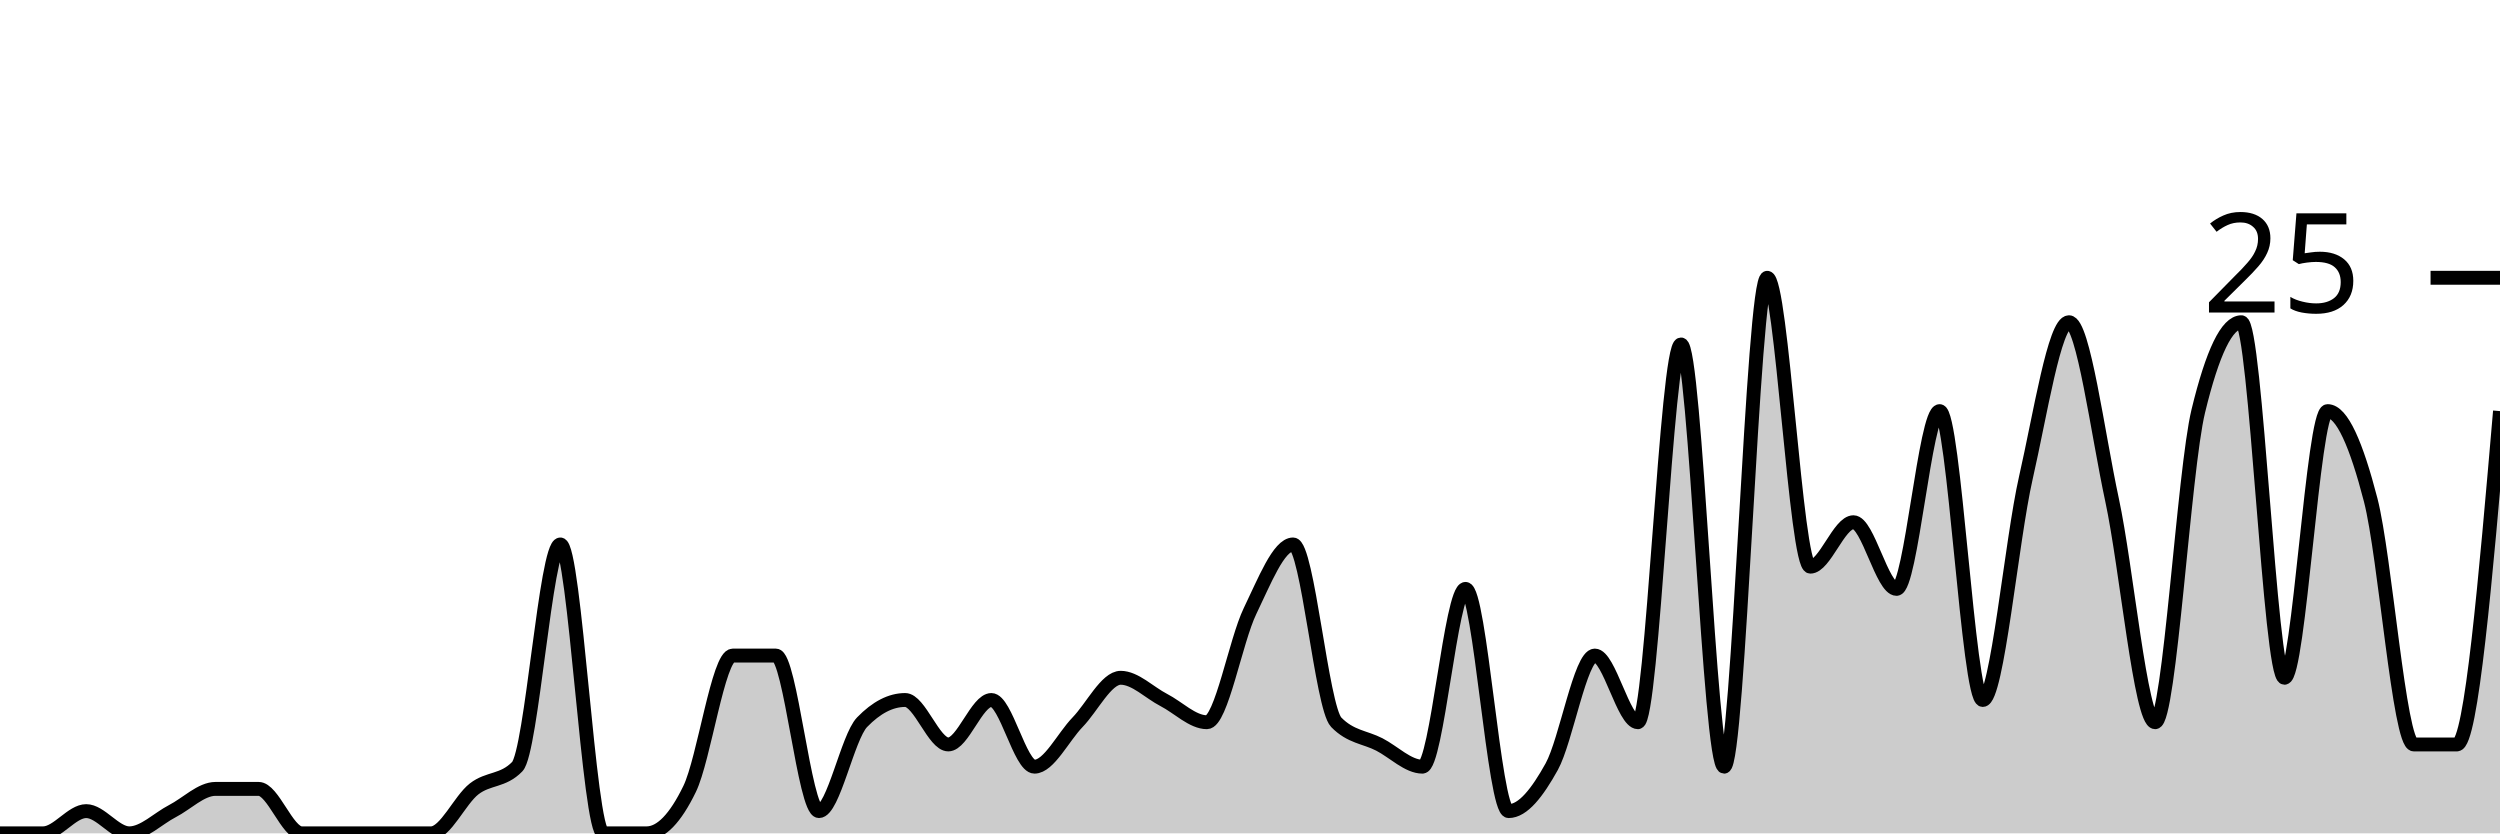
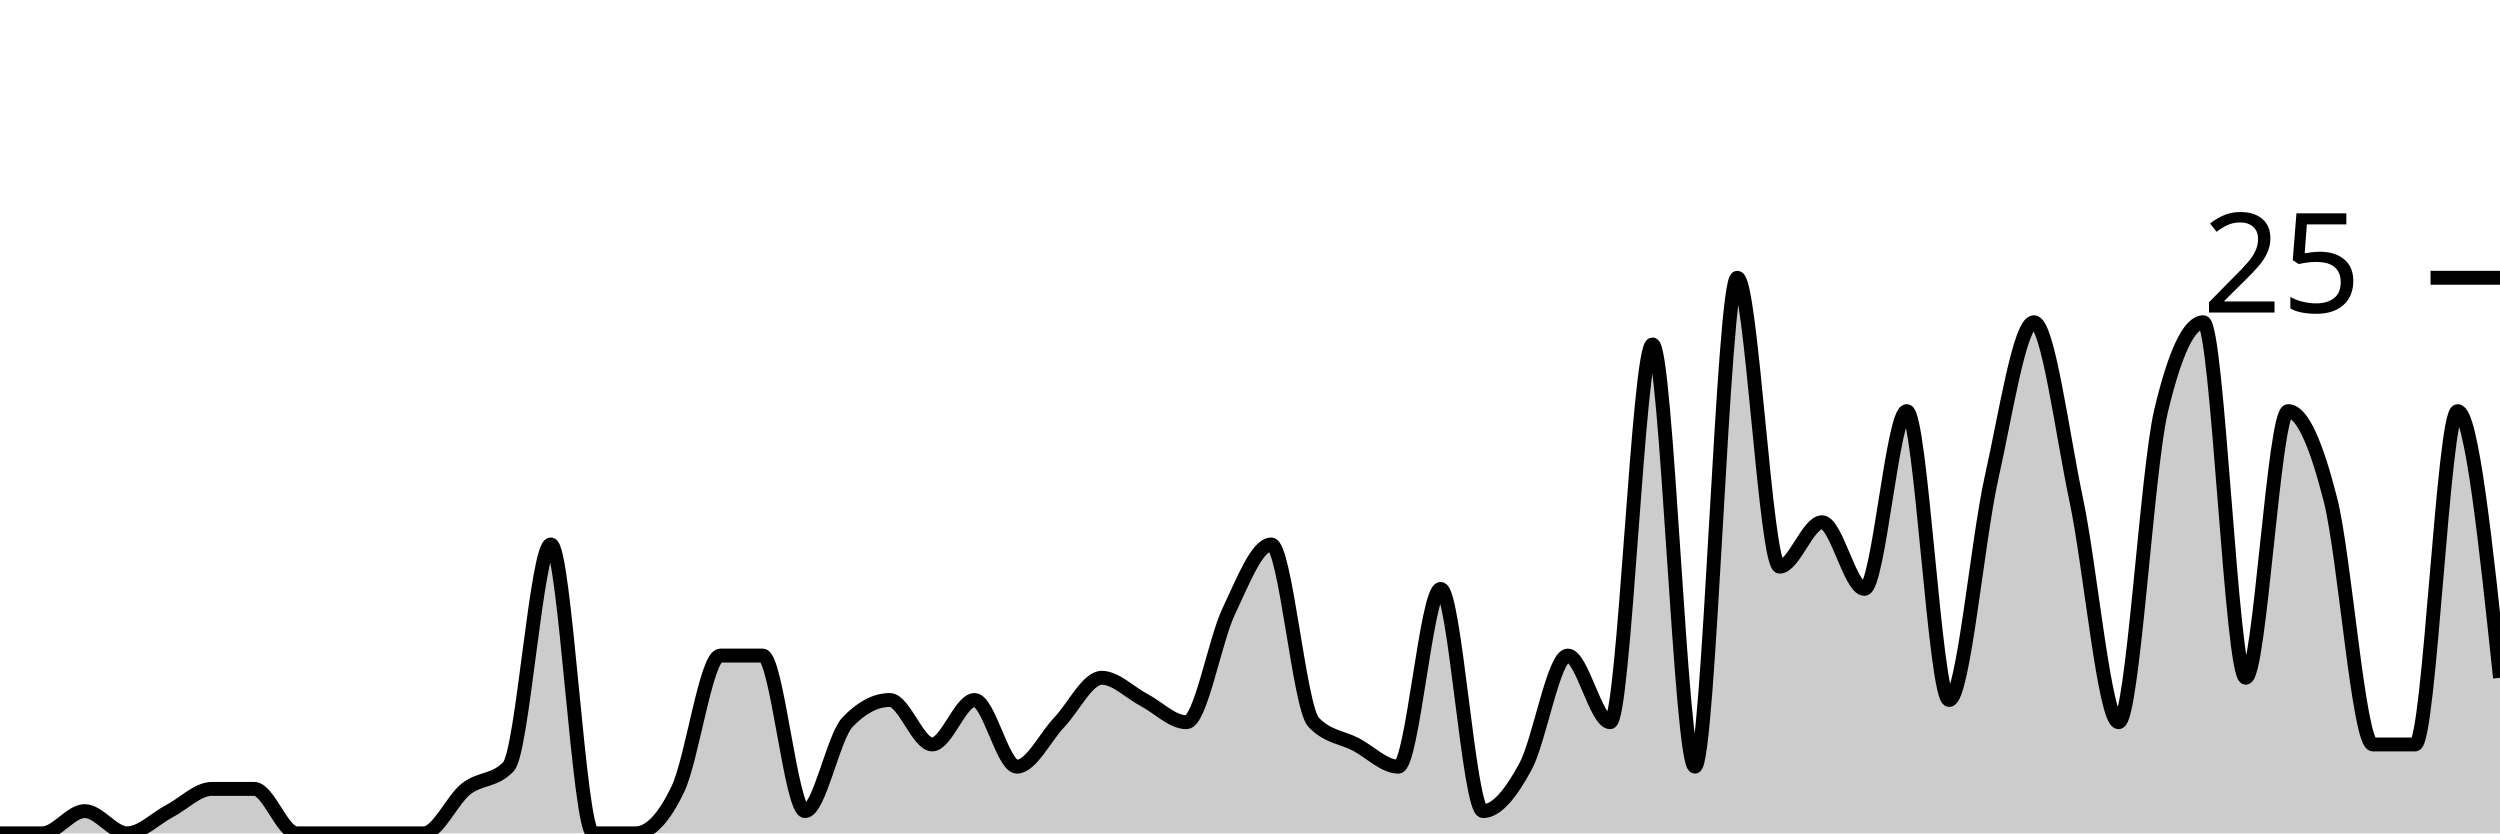
<svg xmlns="http://www.w3.org/2000/svg" viewBox="0 0 180 60">
  <g transform="translate(0,20)">
-     <path class="area" fill="rgba(0, 0, 0, 0.2)" d="M0,40C1.034,40,2.069,40,3.103,40C4.138,40,5.172,38.4,6.207,38.4C7.241,38.4,8.276,40,9.31,40C10.345,40,11.379,38.933,12.414,38.4C13.448,37.867,14.483,36.8,15.517,36.8C16.552,36.8,17.586,36.8,18.621,36.8C19.655,36.8,20.69,40,21.724,40C22.759,40,23.793,40,24.828,40C25.862,40,26.897,40,27.931,40C28.966,40,30,40,31.034,40C32.069,40,33.103,37.6,34.138,36.8C35.172,36,36.207,36.267,37.241,35.2C38.276,34.133,39.31,19.2,40.345,19.2C41.379,19.2,42.414,40,43.448,40C44.483,40,45.517,40,46.552,40C47.586,40,48.621,38.933,49.655,36.8C50.69,34.667,51.724,27.2,52.759,27.2C53.793,27.2,54.828,27.2,55.862,27.2C56.897,27.2,57.931,38.4,58.966,38.4C60,38.4,61.034,33.067,62.069,32C63.103,30.933,64.138,30.4,65.172,30.4C66.207,30.4,67.241,33.6,68.276,33.6C69.31,33.6,70.345,30.4,71.379,30.4C72.414,30.4,73.448,35.2,74.483,35.2C75.517,35.2,76.552,33.067,77.586,32C78.621,30.933,79.655,28.8,80.69,28.8C81.724,28.8,82.759,29.867,83.793,30.4C84.828,30.933,85.862,32,86.897,32C87.931,32,88.966,26.133,90,24C91.034,21.867,92.069,19.2,93.103,19.2C94.138,19.2,95.172,30.933,96.207,32C97.241,33.067,98.276,33.067,99.31,33.6C100.345,34.133,101.379,35.2,102.414,35.2C103.448,35.2,104.483,22.4,105.517,22.4C106.552,22.4,107.586,38.4,108.621,38.4C109.655,38.4,110.69,37.067,111.724,35.2C112.759,33.333,113.793,27.2,114.828,27.2C115.862,27.2,116.897,32,117.931,32C118.966,32,120,4.8,121.034,4.8C122.069,4.8,123.103,35.2,124.138,35.2C125.172,35.2,126.207,0,127.241,0C128.276,0,129.31,20.8,130.345,20.8C131.379,20.8,132.414,17.6,133.448,17.6C134.483,17.6,135.517,22.4,136.552,22.4C137.586,22.4,138.621,9.6,139.655,9.6C140.69,9.6,141.724,30.4,142.759,30.4C143.793,30.4,144.828,18.933,145.862,14.4C146.897,9.867,147.931,3.2,148.966,3.2C150,3.2,151.034,11.2,152.069,16C153.103,20.8,154.138,32,155.172,32C156.207,32,157.241,13.867,158.276,9.6C159.31,5.333,160.345,3.2,161.379,3.2C162.414,3.2,163.448,28.8,164.483,28.8C165.517,28.8,166.552,9.6,167.586,9.6C168.621,9.6,169.655,12,170.69,16C171.724,20,172.759,33.6,173.793,33.6C174.828,33.6,175.862,33.6,176.897,33.6C177.931,33.6,178.966,21.6,180,9.6L180,40C178.966,40,177.931,40,176.897,40C175.862,40,174.828,40,173.793,40C172.759,40,171.724,40,170.69,40C169.655,40,168.621,40,167.586,40C166.552,40,165.517,40,164.483,40C163.448,40,162.414,40,161.379,40C160.345,40,159.31,40,158.276,40C157.241,40,156.207,40,155.172,40C154.138,40,153.103,40,152.069,40C151.034,40,150,40,148.966,40C147.931,40,146.897,40,145.862,40C144.828,40,143.793,40,142.759,40C141.724,40,140.69,40,139.655,40C138.621,40,137.586,40,136.552,40C135.517,40,134.483,40,133.448,40C132.414,40,131.379,40,130.345,40C129.31,40,128.276,40,127.241,40C126.207,40,125.172,40,124.138,40C123.103,40,122.069,40,121.034,40C120,40,118.966,40,117.931,40C116.897,40,115.862,40,114.828,40C113.793,40,112.759,40,111.724,40C110.69,40,109.655,40,108.621,40C107.586,40,106.552,40,105.517,40C104.483,40,103.448,40,102.414,40C101.379,40,100.345,40,99.31,40C98.276,40,97.241,40,96.207,40C95.172,40,94.138,40,93.103,40C92.069,40,91.034,40,90,40C88.966,40,87.931,40,86.897,40C85.862,40,84.828,40,83.793,40C82.759,40,81.724,40,80.69,40C79.655,40,78.621,40,77.586,40C76.552,40,75.517,40,74.483,40C73.448,40,72.414,40,71.379,40C70.345,40,69.31,40,68.276,40C67.241,40,66.207,40,65.172,40C64.138,40,63.103,40,62.069,40C61.034,40,60,40,58.966,40C57.931,40,56.897,40,55.862,40C54.828,40,53.793,40,52.759,40C51.724,40,50.69,40,49.655,40C48.621,40,47.586,40,46.552,40C45.517,40,44.483,40,43.448,40C42.414,40,41.379,40,40.345,40C39.31,40,38.276,40,37.241,40C36.207,40,35.172,40,34.138,40C33.103,40,32.069,40,31.034,40C30,40,28.966,40,27.931,40C26.897,40,25.862,40,24.828,40C23.793,40,22.759,40,21.724,40C20.69,40,19.655,40,18.621,40C17.586,40,16.552,40,15.517,40C14.483,40,13.448,40,12.414,40C11.379,40,10.345,40,9.31,40C8.276,40,7.241,40,6.207,40C5.172,40,4.138,40,3.103,40C2.069,40,1.034,40,0,40Z" />
-     <path class="line" stroke="black" fill="none" d="M0,40C1.034,40,2.069,40,3.103,40C4.138,40,5.172,38.4,6.207,38.4C7.241,38.4,8.276,40,9.31,40C10.345,40,11.379,38.933,12.414,38.4C13.448,37.867,14.483,36.8,15.517,36.8C16.552,36.8,17.586,36.8,18.621,36.8C19.655,36.8,20.69,40,21.724,40C22.759,40,23.793,40,24.828,40C25.862,40,26.897,40,27.931,40C28.966,40,30,40,31.034,40C32.069,40,33.103,37.6,34.138,36.8C35.172,36,36.207,36.267,37.241,35.2C38.276,34.133,39.31,19.2,40.345,19.2C41.379,19.2,42.414,40,43.448,40C44.483,40,45.517,40,46.552,40C47.586,40,48.621,38.933,49.655,36.8C50.69,34.667,51.724,27.2,52.759,27.2C53.793,27.2,54.828,27.2,55.862,27.2C56.897,27.2,57.931,38.4,58.966,38.4C60,38.4,61.034,33.067,62.069,32C63.103,30.933,64.138,30.4,65.172,30.4C66.207,30.4,67.241,33.6,68.276,33.6C69.31,33.6,70.345,30.4,71.379,30.4C72.414,30.4,73.448,35.2,74.483,35.2C75.517,35.2,76.552,33.067,77.586,32C78.621,30.933,79.655,28.8,80.69,28.8C81.724,28.8,82.759,29.867,83.793,30.4C84.828,30.933,85.862,32,86.897,32C87.931,32,88.966,26.133,90,24C91.034,21.867,92.069,19.2,93.103,19.2C94.138,19.2,95.172,30.933,96.207,32C97.241,33.067,98.276,33.067,99.31,33.6C100.345,34.133,101.379,35.2,102.414,35.2C103.448,35.2,104.483,22.4,105.517,22.4C106.552,22.4,107.586,38.4,108.621,38.4C109.655,38.4,110.69,37.067,111.724,35.2C112.759,33.333,113.793,27.2,114.828,27.2C115.862,27.2,116.897,32,117.931,32C118.966,32,120,4.8,121.034,4.8C122.069,4.8,123.103,35.2,124.138,35.2C125.172,35.2,126.207,0,127.241,0C128.276,0,129.31,20.8,130.345,20.8C131.379,20.8,132.414,17.6,133.448,17.6C134.483,17.6,135.517,22.4,136.552,22.4C137.586,22.4,138.621,9.6,139.655,9.6C140.69,9.6,141.724,30.4,142.759,30.4C143.793,30.4,144.828,18.933,145.862,14.4C146.897,9.867,147.931,3.2,148.966,3.2C150,3.2,151.034,11.2,152.069,16C153.103,20.8,154.138,32,155.172,32C156.207,32,157.241,13.867,158.276,9.6C159.31,5.333,160.345,3.2,161.379,3.2C162.414,3.2,163.448,28.8,164.483,28.8C165.517,28.8,166.552,9.6,167.586,9.6C168.621,9.6,169.655,12,170.69,16C171.724,20,172.759,33.6,173.793,33.6C174.828,33.6,175.862,33.6,176.897,33.6C177.931,33.6,178.966,21.6,180,9.6" />
+     <path class="area" fill="rgba(0, 0, 0, 0.2)" d="M0,40C1.017,40,2.034,40,3.051,40C4.068,40,5.085,38.4,6.102,38.4C7.119,38.4,8.136,40,9.153,40C10.169,40,11.186,38.933,12.203,38.4C13.22,37.867,14.237,36.8,15.254,36.8C16.271,36.8,17.288,36.8,18.305,36.8C19.322,36.8,20.339,40,21.356,40C22.373,40,23.39,40,24.407,40C25.424,40,26.441,40,27.458,40C28.475,40,29.492,40,30.508,40C31.525,40,32.542,37.6,33.559,36.8C34.576,36,35.593,36.267,36.61,35.2C37.627,34.133,38.644,19.2,39.661,19.2C40.678,19.2,41.695,40,42.712,40C43.729,40,44.746,40,45.763,40C46.78,40,47.797,38.933,48.814,36.8C49.831,34.667,50.847,27.2,51.864,27.2C52.881,27.2,53.898,27.2,54.915,27.2C55.932,27.2,56.949,38.4,57.966,38.4C58.983,38.4,60,33.067,61.017,32C62.034,30.933,63.051,30.4,64.068,30.4C65.085,30.4,66.102,33.6,67.119,33.6C68.136,33.6,69.153,30.4,70.169,30.4C71.186,30.4,72.203,35.2,73.22,35.2C74.237,35.2,75.254,33.067,76.271,32C77.288,30.933,78.305,28.8,79.322,28.8C80.339,28.8,81.356,29.867,82.373,30.4C83.39,30.933,84.407,32,85.424,32C86.441,32,87.458,26.133,88.475,24C89.492,21.867,90.508,19.2,91.525,19.2C92.542,19.2,93.559,30.933,94.576,32C95.593,33.067,96.61,33.067,97.627,33.6C98.644,34.133,99.661,35.2,100.678,35.2C101.695,35.2,102.712,22.4,103.729,22.4C104.746,22.4,105.763,38.4,106.78,38.4C107.797,38.4,108.814,37.067,109.831,35.2C110.847,33.333,111.864,27.2,112.881,27.2C113.898,27.2,114.915,32,115.932,32C116.949,32,117.966,4.8,118.983,4.8C120,4.8,121.017,35.2,122.034,35.2C123.051,35.2,124.068,0,125.085,0C126.102,0,127.119,20.8,128.136,20.8C129.153,20.8,130.169,17.6,131.186,17.6C132.203,17.6,133.22,22.4,134.237,22.4C135.254,22.4,136.271,9.6,137.288,9.6C138.305,9.6,139.322,30.4,140.339,30.4C141.356,30.4,142.373,18.933,143.39,14.4C144.407,9.867,145.424,3.2,146.441,3.2C147.458,3.2,148.475,11.2,149.492,16C150.508,20.8,151.525,32,152.542,32C153.559,32,154.576,13.867,155.593,9.6C156.61,5.333,157.627,3.2,158.644,3.2C159.661,3.2,160.678,28.8,161.695,28.8C162.712,28.8,163.729,9.6,164.746,9.6C165.763,9.6,166.78,12,167.797,16C168.814,20,169.831,33.6,170.847,33.6C171.864,33.6,172.881,33.6,173.898,33.6C174.915,33.6,175.932,9.6,176.949,9.6C177.966,9.6,178.983,19.2,180,28.8L180,40C178.983,40,177.966,40,176.949,40C175.932,40,174.915,40,173.898,40C172.881,40,171.864,40,170.847,40C169.831,40,168.814,40,167.797,40C166.78,40,165.763,40,164.746,40C163.729,40,162.712,40,161.695,40C160.678,40,159.661,40,158.644,40C157.627,40,156.61,40,155.593,40C154.576,40,153.559,40,152.542,40C151.525,40,150.508,40,149.492,40C148.475,40,147.458,40,146.441,40C145.424,40,144.407,40,143.39,40C142.373,40,141.356,40,140.339,40C139.322,40,138.305,40,137.288,40C136.271,40,135.254,40,134.237,40C133.22,40,132.203,40,131.186,40C130.169,40,129.153,40,128.136,40C127.119,40,126.102,40,125.085,40C124.068,40,123.051,40,122.034,40C121.017,40,120,40,118.983,40C117.966,40,116.949,40,115.932,40C114.915,40,113.898,40,112.881,40C111.864,40,110.847,40,109.831,40C108.814,40,107.797,40,106.78,40C105.763,40,104.746,40,103.729,40C102.712,40,101.695,40,100.678,40C99.661,40,98.644,40,97.627,40C96.61,40,95.593,40,94.576,40C93.559,40,92.542,40,91.525,40C90.508,40,89.492,40,88.475,40C87.458,40,86.441,40,85.424,40C84.407,40,83.39,40,82.373,40C81.356,40,80.339,40,79.322,40C78.305,40,77.288,40,76.271,40C75.254,40,74.237,40,73.22,40C72.203,40,71.186,40,70.169,40C69.153,40,68.136,40,67.119,40C66.102,40,65.085,40,64.068,40C63.051,40,62.034,40,61.017,40C60,40,58.983,40,57.966,40C56.949,40,55.932,40,54.915,40C53.898,40,52.881,40,51.864,40C50.847,40,49.831,40,48.814,40C47.797,40,46.78,40,45.763,40C44.746,40,43.729,40,42.712,40C41.695,40,40.678,40,39.661,40C38.644,40,37.627,40,36.61,40C35.593,40,34.576,40,33.559,40C32.542,40,31.525,40,30.508,40C29.492,40,28.475,40,27.458,40C26.441,40,25.424,40,24.407,40C23.39,40,22.373,40,21.356,40C20.339,40,19.322,40,18.305,40C17.288,40,16.271,40,15.254,40C14.237,40,13.22,40,12.203,40C11.186,40,10.169,40,9.153,40C8.136,40,7.119,40,6.102,40C5.085,40,4.068,40,3.051,40C2.034,40,1.017,40,0,40Z" />
+     <path class="line" stroke="black" fill="none" d="M0,40C1.017,40,2.034,40,3.051,40C4.068,40,5.085,38.4,6.102,38.4C7.119,38.4,8.136,40,9.153,40C10.169,40,11.186,38.933,12.203,38.4C13.22,37.867,14.237,36.8,15.254,36.8C16.271,36.8,17.288,36.8,18.305,36.8C19.322,36.8,20.339,40,21.356,40C22.373,40,23.39,40,24.407,40C25.424,40,26.441,40,27.458,40C28.475,40,29.492,40,30.508,40C31.525,40,32.542,37.6,33.559,36.8C34.576,36,35.593,36.267,36.61,35.2C37.627,34.133,38.644,19.2,39.661,19.2C40.678,19.2,41.695,40,42.712,40C43.729,40,44.746,40,45.763,40C46.78,40,47.797,38.933,48.814,36.8C49.831,34.667,50.847,27.2,51.864,27.2C52.881,27.2,53.898,27.2,54.915,27.2C55.932,27.2,56.949,38.4,57.966,38.4C58.983,38.4,60,33.067,61.017,32C62.034,30.933,63.051,30.4,64.068,30.4C65.085,30.4,66.102,33.6,67.119,33.6C68.136,33.6,69.153,30.4,70.169,30.4C71.186,30.4,72.203,35.2,73.22,35.2C74.237,35.2,75.254,33.067,76.271,32C77.288,30.933,78.305,28.8,79.322,28.8C80.339,28.8,81.356,29.867,82.373,30.4C83.39,30.933,84.407,32,85.424,32C86.441,32,87.458,26.133,88.475,24C89.492,21.867,90.508,19.2,91.525,19.2C92.542,19.2,93.559,30.933,94.576,32C95.593,33.067,96.61,33.067,97.627,33.6C98.644,34.133,99.661,35.2,100.678,35.2C101.695,35.2,102.712,22.4,103.729,22.4C104.746,22.4,105.763,38.4,106.78,38.4C107.797,38.4,108.814,37.067,109.831,35.2C110.847,33.333,111.864,27.2,112.881,27.2C113.898,27.2,114.915,32,115.932,32C116.949,32,117.966,4.8,118.983,4.8C120,4.8,121.017,35.2,122.034,35.2C123.051,35.2,124.068,0,125.085,0C126.102,0,127.119,20.8,128.136,20.8C129.153,20.8,130.169,17.6,131.186,17.6C132.203,17.6,133.22,22.4,134.237,22.4C135.254,22.4,136.271,9.6,137.288,9.6C138.305,9.6,139.322,30.4,140.339,30.4C141.356,30.4,142.373,18.933,143.39,14.4C144.407,9.867,145.424,3.2,146.441,3.2C147.458,3.2,148.475,11.2,149.492,16C150.508,20.8,151.525,32,152.542,32C153.559,32,154.576,13.867,155.593,9.6C156.61,5.333,157.627,3.2,158.644,3.2C159.661,3.2,160.678,28.8,161.695,28.8C162.712,28.8,163.729,9.6,164.746,9.6C165.763,9.6,166.78,12,167.797,16C168.814,20,169.831,33.6,170.847,33.6C171.864,33.6,172.881,33.6,173.898,33.6C174.915,33.6,175.932,9.6,176.949,9.6C177.966,9.6,178.983,19.2,180,28.8" />
    <path class="axis-ceiling" stroke-width="1" stroke="black" fill="none" d="M175,0L180,0" />
    <text class="axis-ceiling-label" font-family="sans-serif" text-anchor="end" font-size="10px" x="170" y="2.5">25</text>
  </g>
</svg>
